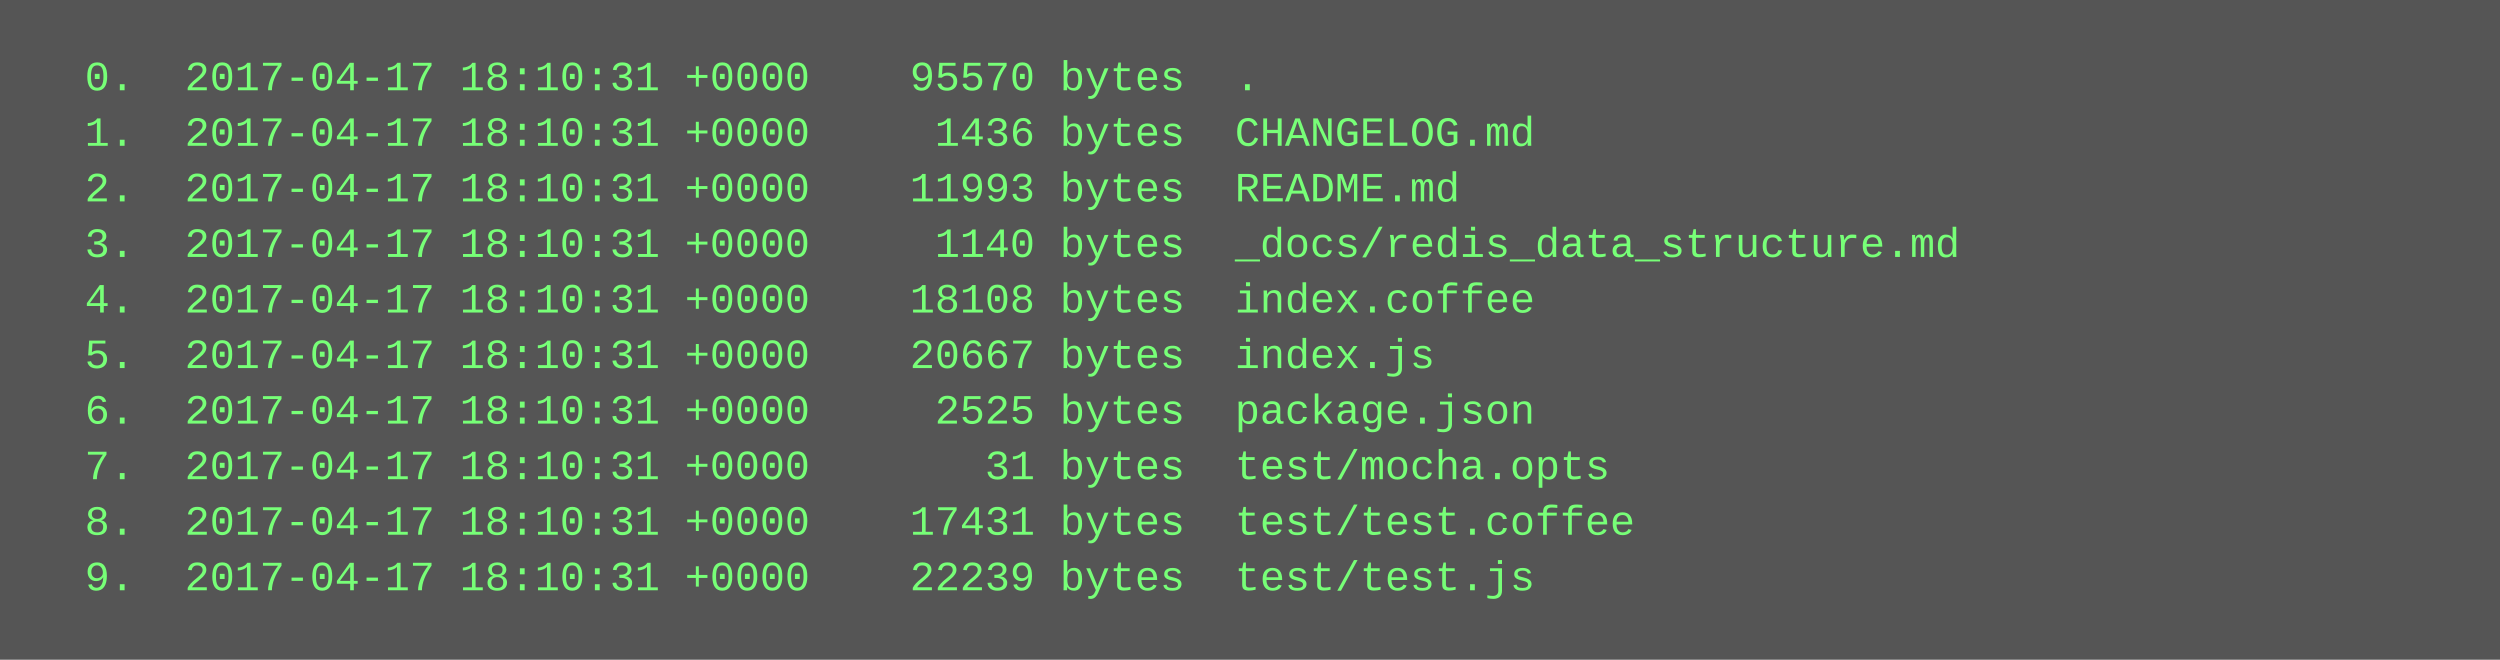
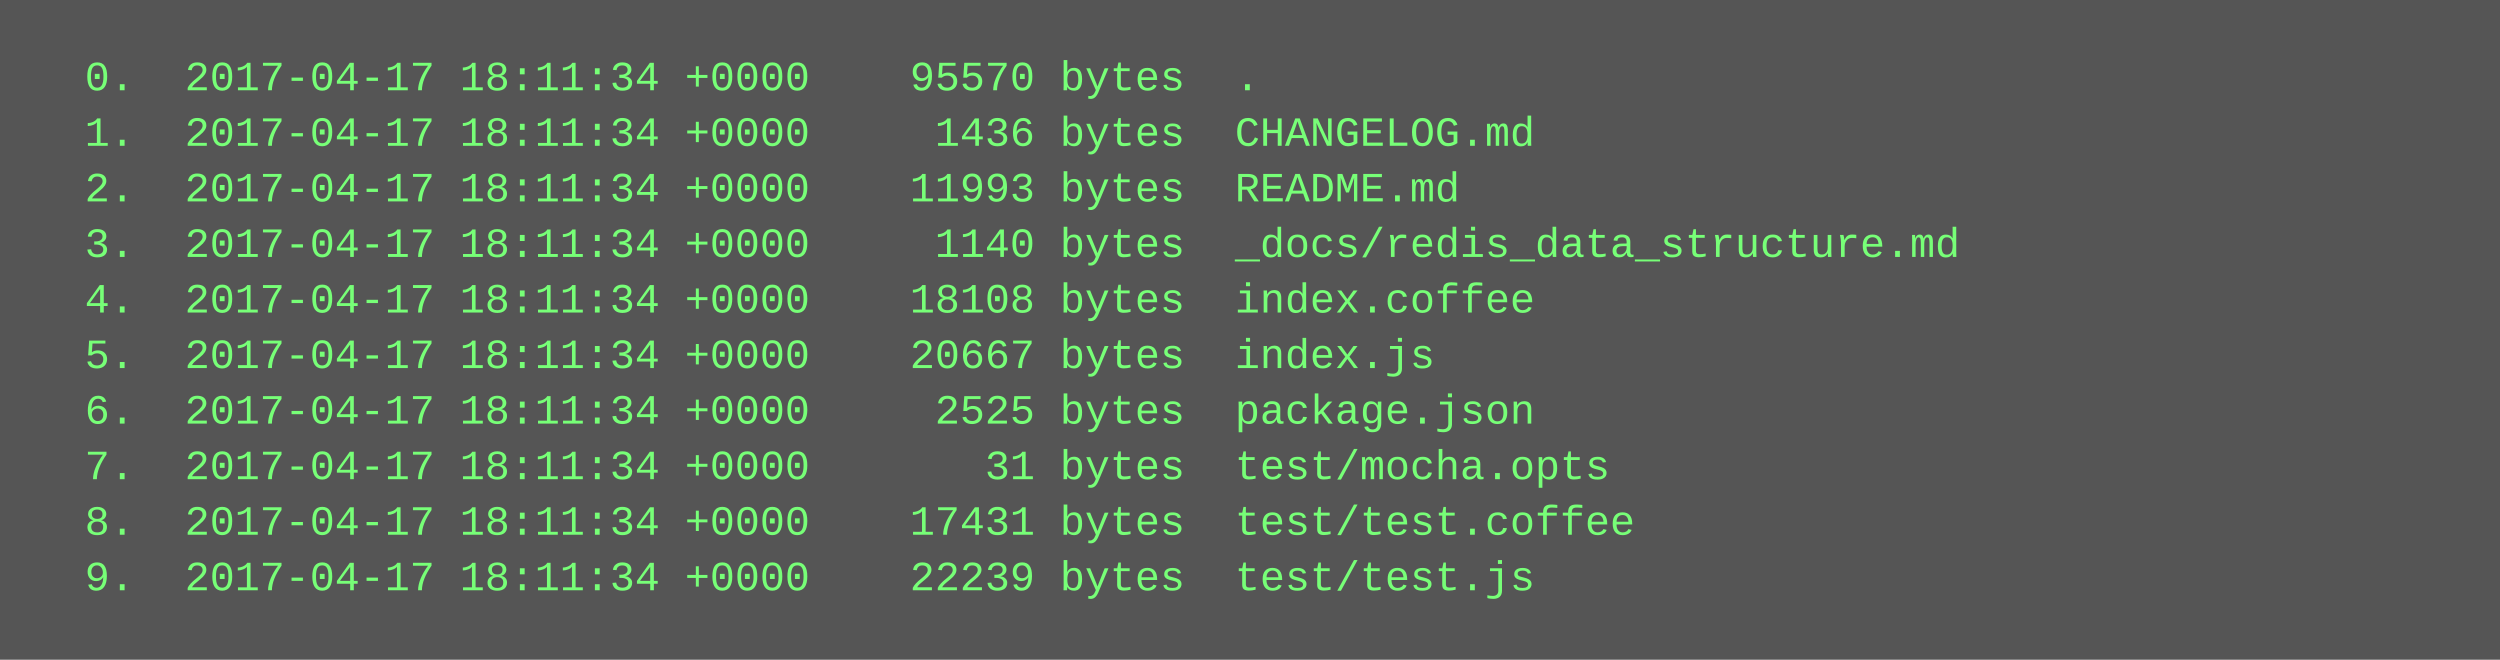
<svg xmlns="http://www.w3.org/2000/svg" height="190" width="720">
  <rect height="190" fill="#555" width="720" />
  <text fill="#7f7" font-family="Courier New" font-size="12" xml:space="preserve">
-     <tspan x="10" y="26">  0.  2017-04-17 18:10:31 +0000    95570 bytes  .</tspan>
-     <tspan x="10" y="42">  1.  2017-04-17 18:10:31 +0000     1436 bytes  CHANGELOG.md</tspan>
-     <tspan x="10" y="58">  2.  2017-04-17 18:10:31 +0000    11993 bytes  README.md</tspan>
-     <tspan x="10" y="74">  3.  2017-04-17 18:10:31 +0000     1140 bytes  _docs/redis_data_structure.md</tspan>
-     <tspan x="10" y="90">  4.  2017-04-17 18:10:31 +0000    18108 bytes  index.coffee</tspan>
-     <tspan x="10" y="106">  5.  2017-04-17 18:10:31 +0000    20667 bytes  index.js</tspan>
-     <tspan x="10" y="122">  6.  2017-04-17 18:10:31 +0000     2525 bytes  package.json</tspan>
-     <tspan x="10" y="138">  7.  2017-04-17 18:10:31 +0000       31 bytes  test/mocha.opts</tspan>
-     <tspan x="10" y="154">  8.  2017-04-17 18:10:31 +0000    17431 bytes  test/test.coffee</tspan>
-     <tspan x="10" y="170">  9.  2017-04-17 18:10:31 +0000    22239 bytes  test/test.js</tspan>
+     <tspan x="10" y="26">  0.  2017-04-17 18:11:34 +0000    95570 bytes  .</tspan>
+     <tspan x="10" y="42">  1.  2017-04-17 18:11:34 +0000     1436 bytes  CHANGELOG.md</tspan>
+     <tspan x="10" y="58">  2.  2017-04-17 18:11:34 +0000    11993 bytes  README.md</tspan>
+     <tspan x="10" y="74">  3.  2017-04-17 18:11:34 +0000     1140 bytes  _docs/redis_data_structure.md</tspan>
+     <tspan x="10" y="90">  4.  2017-04-17 18:11:34 +0000    18108 bytes  index.coffee</tspan>
+     <tspan x="10" y="106">  5.  2017-04-17 18:11:34 +0000    20667 bytes  index.js</tspan>
+     <tspan x="10" y="122">  6.  2017-04-17 18:11:34 +0000     2525 bytes  package.json</tspan>
+     <tspan x="10" y="138">  7.  2017-04-17 18:11:34 +0000       31 bytes  test/mocha.opts</tspan>
+     <tspan x="10" y="154">  8.  2017-04-17 18:11:34 +0000    17431 bytes  test/test.coffee</tspan>
+     <tspan x="10" y="170">  9.  2017-04-17 18:11:34 +0000    22239 bytes  test/test.js</tspan>
  </text>
</svg>
